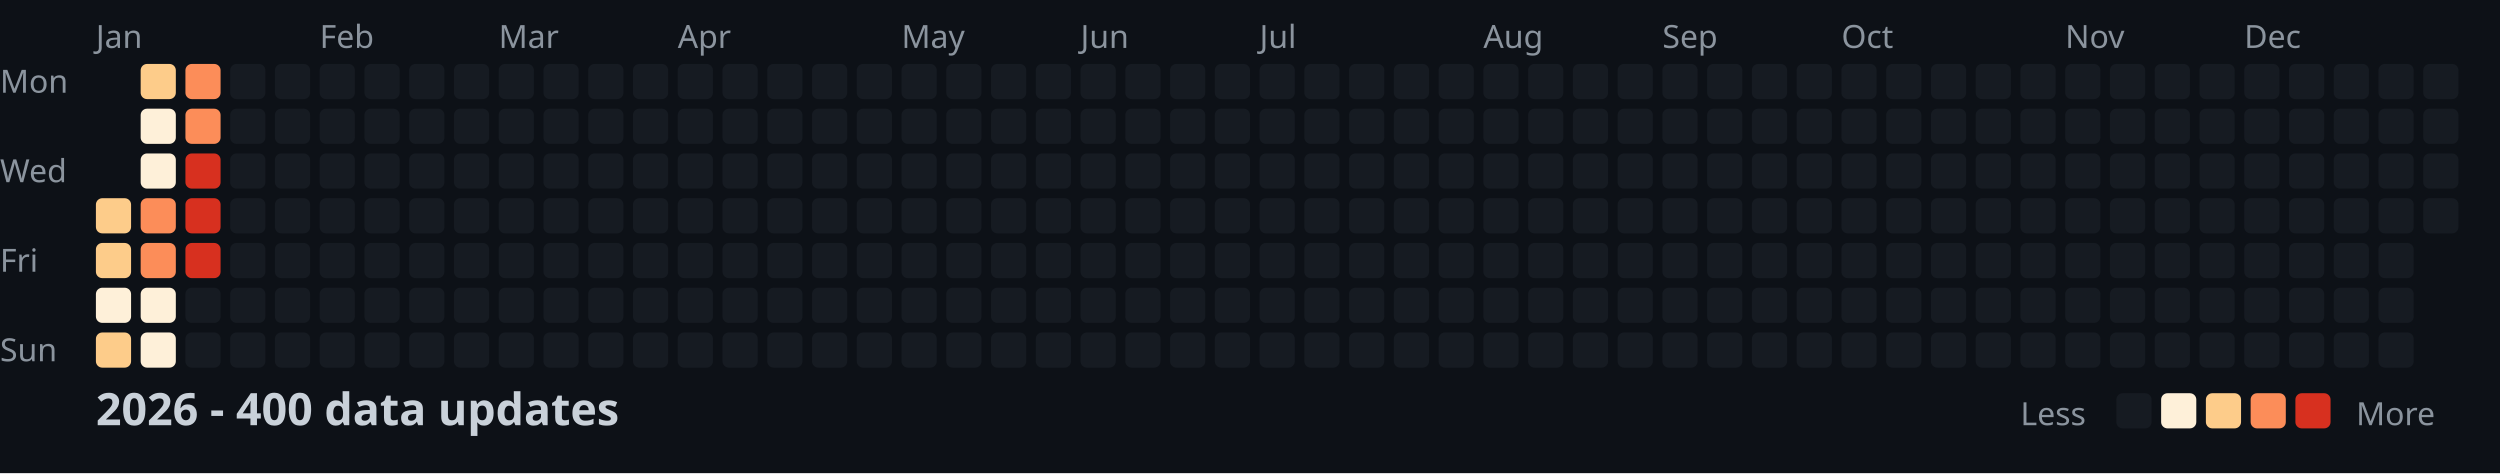
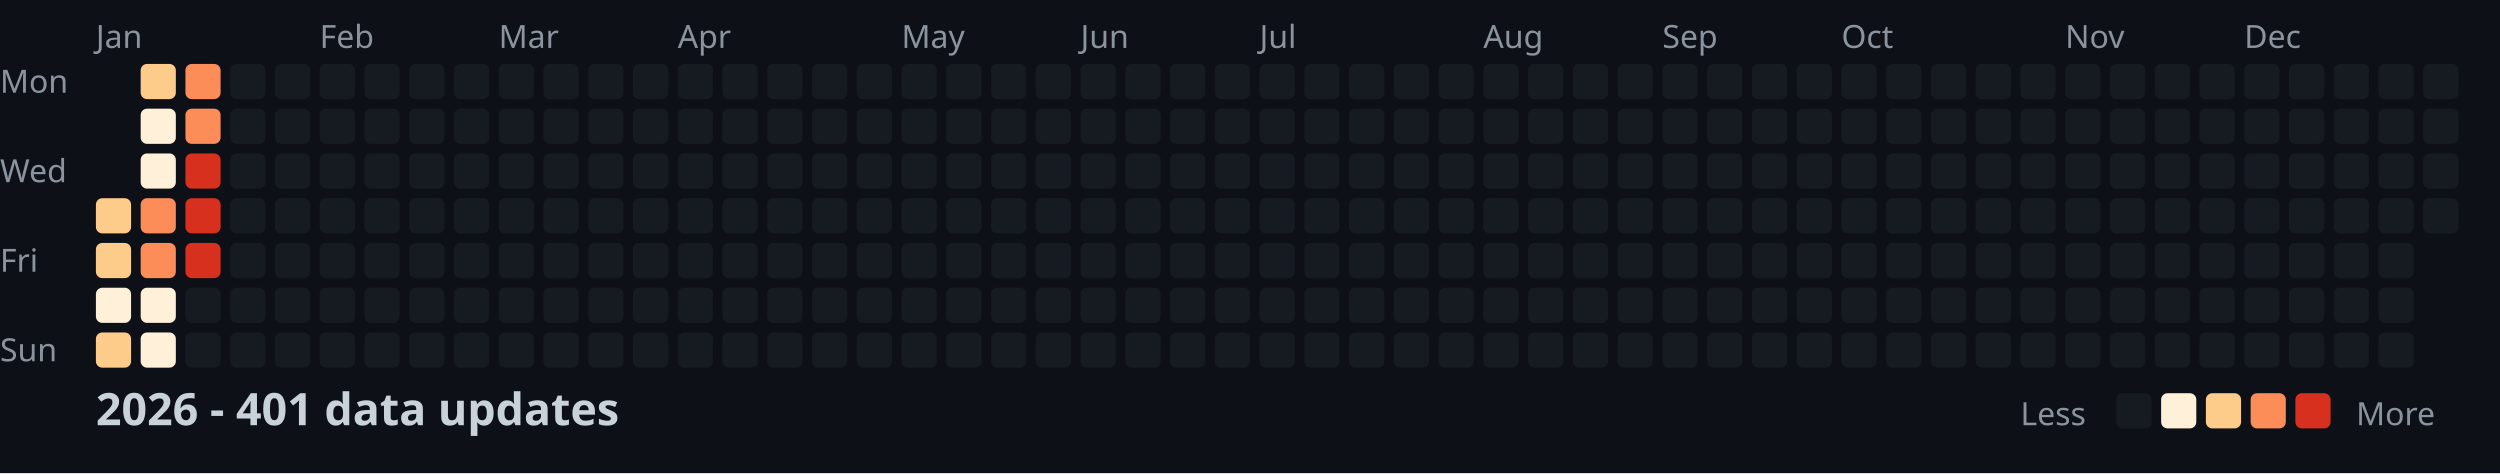
<svg xmlns="http://www.w3.org/2000/svg" width="782" height="148">
  <style>
    .month { font: 10px sans-serif; fill: #8b949e; }
    .day { font: 10px sans-serif; fill: #8b949e; }
    .title { font: bold 14px sans-serif; fill: #c9d1d9; }
    .legend { font: 10px sans-serif; fill: #8b949e; }
  </style>
  <rect width="100%" height="100%" fill="#0d1117" />
  <text x="0" y="29" class="day">Mon</text>
  <text x="0" y="57" class="day">Wed</text>
  <text x="0" y="85" class="day">Fri</text>
  <text x="0" y="113" class="day">Sun</text>
  <text x="30" y="15" class="month">Jan</text>
  <text x="100" y="15" class="month">Feb</text>
  <text x="156" y="15" class="month">Mar</text>
  <text x="212" y="15" class="month">Apr</text>
  <text x="282" y="15" class="month">May</text>
  <text x="338" y="15" class="month">Jun</text>
  <text x="394" y="15" class="month">Jul</text>
  <text x="464" y="15" class="month">Aug</text>
  <text x="520" y="15" class="month">Sep</text>
  <text x="576" y="15" class="month">Oct</text>
  <text x="646" y="15" class="month">Nov</text>
  <text x="702" y="15" class="month">Dec</text>
  <rect x="30" y="62" width="11" height="11" fill="#fdcc8a" rx="2" />
  <rect x="30" y="76" width="11" height="11" fill="#fdcc8a" rx="2" />
  <rect x="30" y="90" width="11" height="11" fill="#fef0d9" rx="2" />
  <rect x="30" y="104" width="11" height="11" fill="#fdcc8a" rx="2" />
  <rect x="44" y="20" width="11" height="11" fill="#fdcc8a" rx="2" />
  <rect x="44" y="34" width="11" height="11" fill="#fef0d9" rx="2" />
  <rect x="44" y="48" width="11" height="11" fill="#fef0d9" rx="2" />
  <rect x="44" y="62" width="11" height="11" fill="#fc8d59" rx="2" />
  <rect x="44" y="76" width="11" height="11" fill="#fc8d59" rx="2" />
  <rect x="44" y="90" width="11" height="11" fill="#fef0d9" rx="2" />
  <rect x="44" y="104" width="11" height="11" fill="#fef0d9" rx="2" />
  <rect x="58" y="20" width="11" height="11" fill="#fc8d59" rx="2" />
  <rect x="58" y="34" width="11" height="11" fill="#fc8d59" rx="2" />
  <rect x="58" y="48" width="11" height="11" fill="#d7301f" rx="2" />
  <rect x="58" y="62" width="11" height="11" fill="#d7301f" rx="2" />
  <rect x="58" y="76" width="11" height="11" fill="#d7301f" rx="2" />
  <rect x="58" y="90" width="11" height="11" fill="#161b22" rx="2" />
  <rect x="58" y="104" width="11" height="11" fill="#161b22" rx="2" />
  <rect x="72" y="20" width="11" height="11" fill="#161b22" rx="2" />
  <rect x="72" y="34" width="11" height="11" fill="#161b22" rx="2" />
  <rect x="72" y="48" width="11" height="11" fill="#161b22" rx="2" />
  <rect x="72" y="62" width="11" height="11" fill="#161b22" rx="2" />
  <rect x="72" y="76" width="11" height="11" fill="#161b22" rx="2" />
  <rect x="72" y="90" width="11" height="11" fill="#161b22" rx="2" />
  <rect x="72" y="104" width="11" height="11" fill="#161b22" rx="2" />
  <rect x="86" y="20" width="11" height="11" fill="#161b22" rx="2" />
  <rect x="86" y="34" width="11" height="11" fill="#161b22" rx="2" />
  <rect x="86" y="48" width="11" height="11" fill="#161b22" rx="2" />
  <rect x="86" y="62" width="11" height="11" fill="#161b22" rx="2" />
  <rect x="86" y="76" width="11" height="11" fill="#161b22" rx="2" />
  <rect x="86" y="90" width="11" height="11" fill="#161b22" rx="2" />
  <rect x="86" y="104" width="11" height="11" fill="#161b22" rx="2" />
  <rect x="100" y="20" width="11" height="11" fill="#161b22" rx="2" />
  <rect x="100" y="34" width="11" height="11" fill="#161b22" rx="2" />
  <rect x="100" y="48" width="11" height="11" fill="#161b22" rx="2" />
  <rect x="100" y="62" width="11" height="11" fill="#161b22" rx="2" />
  <rect x="100" y="76" width="11" height="11" fill="#161b22" rx="2" />
  <rect x="100" y="90" width="11" height="11" fill="#161b22" rx="2" />
  <rect x="100" y="104" width="11" height="11" fill="#161b22" rx="2" />
  <rect x="114" y="20" width="11" height="11" fill="#161b22" rx="2" />
  <rect x="114" y="34" width="11" height="11" fill="#161b22" rx="2" />
  <rect x="114" y="48" width="11" height="11" fill="#161b22" rx="2" />
  <rect x="114" y="62" width="11" height="11" fill="#161b22" rx="2" />
  <rect x="114" y="76" width="11" height="11" fill="#161b22" rx="2" />
  <rect x="114" y="90" width="11" height="11" fill="#161b22" rx="2" />
  <rect x="114" y="104" width="11" height="11" fill="#161b22" rx="2" />
  <rect x="128" y="20" width="11" height="11" fill="#161b22" rx="2" />
  <rect x="128" y="34" width="11" height="11" fill="#161b22" rx="2" />
  <rect x="128" y="48" width="11" height="11" fill="#161b22" rx="2" />
  <rect x="128" y="62" width="11" height="11" fill="#161b22" rx="2" />
  <rect x="128" y="76" width="11" height="11" fill="#161b22" rx="2" />
  <rect x="128" y="90" width="11" height="11" fill="#161b22" rx="2" />
  <rect x="128" y="104" width="11" height="11" fill="#161b22" rx="2" />
  <rect x="142" y="20" width="11" height="11" fill="#161b22" rx="2" />
  <rect x="142" y="34" width="11" height="11" fill="#161b22" rx="2" />
  <rect x="142" y="48" width="11" height="11" fill="#161b22" rx="2" />
  <rect x="142" y="62" width="11" height="11" fill="#161b22" rx="2" />
  <rect x="142" y="76" width="11" height="11" fill="#161b22" rx="2" />
  <rect x="142" y="90" width="11" height="11" fill="#161b22" rx="2" />
  <rect x="142" y="104" width="11" height="11" fill="#161b22" rx="2" />
  <rect x="156" y="20" width="11" height="11" fill="#161b22" rx="2" />
  <rect x="156" y="34" width="11" height="11" fill="#161b22" rx="2" />
  <rect x="156" y="48" width="11" height="11" fill="#161b22" rx="2" />
  <rect x="156" y="62" width="11" height="11" fill="#161b22" rx="2" />
  <rect x="156" y="76" width="11" height="11" fill="#161b22" rx="2" />
  <rect x="156" y="90" width="11" height="11" fill="#161b22" rx="2" />
  <rect x="156" y="104" width="11" height="11" fill="#161b22" rx="2" />
  <rect x="170" y="20" width="11" height="11" fill="#161b22" rx="2" />
  <rect x="170" y="34" width="11" height="11" fill="#161b22" rx="2" />
  <rect x="170" y="48" width="11" height="11" fill="#161b22" rx="2" />
  <rect x="170" y="62" width="11" height="11" fill="#161b22" rx="2" />
  <rect x="170" y="76" width="11" height="11" fill="#161b22" rx="2" />
  <rect x="170" y="90" width="11" height="11" fill="#161b22" rx="2" />
  <rect x="170" y="104" width="11" height="11" fill="#161b22" rx="2" />
  <rect x="184" y="20" width="11" height="11" fill="#161b22" rx="2" />
  <rect x="184" y="34" width="11" height="11" fill="#161b22" rx="2" />
  <rect x="184" y="48" width="11" height="11" fill="#161b22" rx="2" />
  <rect x="184" y="62" width="11" height="11" fill="#161b22" rx="2" />
  <rect x="184" y="76" width="11" height="11" fill="#161b22" rx="2" />
  <rect x="184" y="90" width="11" height="11" fill="#161b22" rx="2" />
  <rect x="184" y="104" width="11" height="11" fill="#161b22" rx="2" />
  <rect x="198" y="20" width="11" height="11" fill="#161b22" rx="2" />
  <rect x="198" y="34" width="11" height="11" fill="#161b22" rx="2" />
  <rect x="198" y="48" width="11" height="11" fill="#161b22" rx="2" />
  <rect x="198" y="62" width="11" height="11" fill="#161b22" rx="2" />
  <rect x="198" y="76" width="11" height="11" fill="#161b22" rx="2" />
  <rect x="198" y="90" width="11" height="11" fill="#161b22" rx="2" />
  <rect x="198" y="104" width="11" height="11" fill="#161b22" rx="2" />
  <rect x="212" y="20" width="11" height="11" fill="#161b22" rx="2" />
  <rect x="212" y="34" width="11" height="11" fill="#161b22" rx="2" />
  <rect x="212" y="48" width="11" height="11" fill="#161b22" rx="2" />
  <rect x="212" y="62" width="11" height="11" fill="#161b22" rx="2" />
  <rect x="212" y="76" width="11" height="11" fill="#161b22" rx="2" />
  <rect x="212" y="90" width="11" height="11" fill="#161b22" rx="2" />
  <rect x="212" y="104" width="11" height="11" fill="#161b22" rx="2" />
  <rect x="226" y="20" width="11" height="11" fill="#161b22" rx="2" />
  <rect x="226" y="34" width="11" height="11" fill="#161b22" rx="2" />
  <rect x="226" y="48" width="11" height="11" fill="#161b22" rx="2" />
  <rect x="226" y="62" width="11" height="11" fill="#161b22" rx="2" />
  <rect x="226" y="76" width="11" height="11" fill="#161b22" rx="2" />
  <rect x="226" y="90" width="11" height="11" fill="#161b22" rx="2" />
  <rect x="226" y="104" width="11" height="11" fill="#161b22" rx="2" />
  <rect x="240" y="20" width="11" height="11" fill="#161b22" rx="2" />
  <rect x="240" y="34" width="11" height="11" fill="#161b22" rx="2" />
  <rect x="240" y="48" width="11" height="11" fill="#161b22" rx="2" />
  <rect x="240" y="62" width="11" height="11" fill="#161b22" rx="2" />
  <rect x="240" y="76" width="11" height="11" fill="#161b22" rx="2" />
  <rect x="240" y="90" width="11" height="11" fill="#161b22" rx="2" />
  <rect x="240" y="104" width="11" height="11" fill="#161b22" rx="2" />
  <rect x="254" y="20" width="11" height="11" fill="#161b22" rx="2" />
  <rect x="254" y="34" width="11" height="11" fill="#161b22" rx="2" />
  <rect x="254" y="48" width="11" height="11" fill="#161b22" rx="2" />
  <rect x="254" y="62" width="11" height="11" fill="#161b22" rx="2" />
  <rect x="254" y="76" width="11" height="11" fill="#161b22" rx="2" />
  <rect x="254" y="90" width="11" height="11" fill="#161b22" rx="2" />
  <rect x="254" y="104" width="11" height="11" fill="#161b22" rx="2" />
  <rect x="268" y="20" width="11" height="11" fill="#161b22" rx="2" />
  <rect x="268" y="34" width="11" height="11" fill="#161b22" rx="2" />
  <rect x="268" y="48" width="11" height="11" fill="#161b22" rx="2" />
  <rect x="268" y="62" width="11" height="11" fill="#161b22" rx="2" />
  <rect x="268" y="76" width="11" height="11" fill="#161b22" rx="2" />
  <rect x="268" y="90" width="11" height="11" fill="#161b22" rx="2" />
  <rect x="268" y="104" width="11" height="11" fill="#161b22" rx="2" />
  <rect x="282" y="20" width="11" height="11" fill="#161b22" rx="2" />
  <rect x="282" y="34" width="11" height="11" fill="#161b22" rx="2" />
  <rect x="282" y="48" width="11" height="11" fill="#161b22" rx="2" />
  <rect x="282" y="62" width="11" height="11" fill="#161b22" rx="2" />
  <rect x="282" y="76" width="11" height="11" fill="#161b22" rx="2" />
  <rect x="282" y="90" width="11" height="11" fill="#161b22" rx="2" />
  <rect x="282" y="104" width="11" height="11" fill="#161b22" rx="2" />
  <rect x="296" y="20" width="11" height="11" fill="#161b22" rx="2" />
  <rect x="296" y="34" width="11" height="11" fill="#161b22" rx="2" />
  <rect x="296" y="48" width="11" height="11" fill="#161b22" rx="2" />
  <rect x="296" y="62" width="11" height="11" fill="#161b22" rx="2" />
  <rect x="296" y="76" width="11" height="11" fill="#161b22" rx="2" />
  <rect x="296" y="90" width="11" height="11" fill="#161b22" rx="2" />
  <rect x="296" y="104" width="11" height="11" fill="#161b22" rx="2" />
  <rect x="310" y="20" width="11" height="11" fill="#161b22" rx="2" />
  <rect x="310" y="34" width="11" height="11" fill="#161b22" rx="2" />
  <rect x="310" y="48" width="11" height="11" fill="#161b22" rx="2" />
  <rect x="310" y="62" width="11" height="11" fill="#161b22" rx="2" />
  <rect x="310" y="76" width="11" height="11" fill="#161b22" rx="2" />
  <rect x="310" y="90" width="11" height="11" fill="#161b22" rx="2" />
  <rect x="310" y="104" width="11" height="11" fill="#161b22" rx="2" />
  <rect x="324" y="20" width="11" height="11" fill="#161b22" rx="2" />
  <rect x="324" y="34" width="11" height="11" fill="#161b22" rx="2" />
  <rect x="324" y="48" width="11" height="11" fill="#161b22" rx="2" />
  <rect x="324" y="62" width="11" height="11" fill="#161b22" rx="2" />
  <rect x="324" y="76" width="11" height="11" fill="#161b22" rx="2" />
  <rect x="324" y="90" width="11" height="11" fill="#161b22" rx="2" />
  <rect x="324" y="104" width="11" height="11" fill="#161b22" rx="2" />
  <rect x="338" y="20" width="11" height="11" fill="#161b22" rx="2" />
  <rect x="338" y="34" width="11" height="11" fill="#161b22" rx="2" />
  <rect x="338" y="48" width="11" height="11" fill="#161b22" rx="2" />
  <rect x="338" y="62" width="11" height="11" fill="#161b22" rx="2" />
  <rect x="338" y="76" width="11" height="11" fill="#161b22" rx="2" />
  <rect x="338" y="90" width="11" height="11" fill="#161b22" rx="2" />
  <rect x="338" y="104" width="11" height="11" fill="#161b22" rx="2" />
  <rect x="352" y="20" width="11" height="11" fill="#161b22" rx="2" />
  <rect x="352" y="34" width="11" height="11" fill="#161b22" rx="2" />
  <rect x="352" y="48" width="11" height="11" fill="#161b22" rx="2" />
  <rect x="352" y="62" width="11" height="11" fill="#161b22" rx="2" />
  <rect x="352" y="76" width="11" height="11" fill="#161b22" rx="2" />
  <rect x="352" y="90" width="11" height="11" fill="#161b22" rx="2" />
  <rect x="352" y="104" width="11" height="11" fill="#161b22" rx="2" />
  <rect x="366" y="20" width="11" height="11" fill="#161b22" rx="2" />
  <rect x="366" y="34" width="11" height="11" fill="#161b22" rx="2" />
  <rect x="366" y="48" width="11" height="11" fill="#161b22" rx="2" />
  <rect x="366" y="62" width="11" height="11" fill="#161b22" rx="2" />
  <rect x="366" y="76" width="11" height="11" fill="#161b22" rx="2" />
  <rect x="366" y="90" width="11" height="11" fill="#161b22" rx="2" />
  <rect x="366" y="104" width="11" height="11" fill="#161b22" rx="2" />
  <rect x="380" y="20" width="11" height="11" fill="#161b22" rx="2" />
  <rect x="380" y="34" width="11" height="11" fill="#161b22" rx="2" />
  <rect x="380" y="48" width="11" height="11" fill="#161b22" rx="2" />
  <rect x="380" y="62" width="11" height="11" fill="#161b22" rx="2" />
  <rect x="380" y="76" width="11" height="11" fill="#161b22" rx="2" />
  <rect x="380" y="90" width="11" height="11" fill="#161b22" rx="2" />
  <rect x="380" y="104" width="11" height="11" fill="#161b22" rx="2" />
  <rect x="394" y="20" width="11" height="11" fill="#161b22" rx="2" />
  <rect x="394" y="34" width="11" height="11" fill="#161b22" rx="2" />
  <rect x="394" y="48" width="11" height="11" fill="#161b22" rx="2" />
  <rect x="394" y="62" width="11" height="11" fill="#161b22" rx="2" />
  <rect x="394" y="76" width="11" height="11" fill="#161b22" rx="2" />
  <rect x="394" y="90" width="11" height="11" fill="#161b22" rx="2" />
  <rect x="394" y="104" width="11" height="11" fill="#161b22" rx="2" />
  <rect x="408" y="20" width="11" height="11" fill="#161b22" rx="2" />
  <rect x="408" y="34" width="11" height="11" fill="#161b22" rx="2" />
  <rect x="408" y="48" width="11" height="11" fill="#161b22" rx="2" />
  <rect x="408" y="62" width="11" height="11" fill="#161b22" rx="2" />
  <rect x="408" y="76" width="11" height="11" fill="#161b22" rx="2" />
  <rect x="408" y="90" width="11" height="11" fill="#161b22" rx="2" />
  <rect x="408" y="104" width="11" height="11" fill="#161b22" rx="2" />
  <rect x="422" y="20" width="11" height="11" fill="#161b22" rx="2" />
  <rect x="422" y="34" width="11" height="11" fill="#161b22" rx="2" />
  <rect x="422" y="48" width="11" height="11" fill="#161b22" rx="2" />
  <rect x="422" y="62" width="11" height="11" fill="#161b22" rx="2" />
  <rect x="422" y="76" width="11" height="11" fill="#161b22" rx="2" />
  <rect x="422" y="90" width="11" height="11" fill="#161b22" rx="2" />
  <rect x="422" y="104" width="11" height="11" fill="#161b22" rx="2" />
  <rect x="436" y="20" width="11" height="11" fill="#161b22" rx="2" />
  <rect x="436" y="34" width="11" height="11" fill="#161b22" rx="2" />
  <rect x="436" y="48" width="11" height="11" fill="#161b22" rx="2" />
  <rect x="436" y="62" width="11" height="11" fill="#161b22" rx="2" />
  <rect x="436" y="76" width="11" height="11" fill="#161b22" rx="2" />
  <rect x="436" y="90" width="11" height="11" fill="#161b22" rx="2" />
  <rect x="436" y="104" width="11" height="11" fill="#161b22" rx="2" />
  <rect x="450" y="20" width="11" height="11" fill="#161b22" rx="2" />
  <rect x="450" y="34" width="11" height="11" fill="#161b22" rx="2" />
  <rect x="450" y="48" width="11" height="11" fill="#161b22" rx="2" />
  <rect x="450" y="62" width="11" height="11" fill="#161b22" rx="2" />
  <rect x="450" y="76" width="11" height="11" fill="#161b22" rx="2" />
  <rect x="450" y="90" width="11" height="11" fill="#161b22" rx="2" />
  <rect x="450" y="104" width="11" height="11" fill="#161b22" rx="2" />
  <rect x="464" y="20" width="11" height="11" fill="#161b22" rx="2" />
  <rect x="464" y="34" width="11" height="11" fill="#161b22" rx="2" />
  <rect x="464" y="48" width="11" height="11" fill="#161b22" rx="2" />
  <rect x="464" y="62" width="11" height="11" fill="#161b22" rx="2" />
  <rect x="464" y="76" width="11" height="11" fill="#161b22" rx="2" />
  <rect x="464" y="90" width="11" height="11" fill="#161b22" rx="2" />
  <rect x="464" y="104" width="11" height="11" fill="#161b22" rx="2" />
  <rect x="478" y="20" width="11" height="11" fill="#161b22" rx="2" />
  <rect x="478" y="34" width="11" height="11" fill="#161b22" rx="2" />
  <rect x="478" y="48" width="11" height="11" fill="#161b22" rx="2" />
  <rect x="478" y="62" width="11" height="11" fill="#161b22" rx="2" />
  <rect x="478" y="76" width="11" height="11" fill="#161b22" rx="2" />
  <rect x="478" y="90" width="11" height="11" fill="#161b22" rx="2" />
  <rect x="478" y="104" width="11" height="11" fill="#161b22" rx="2" />
  <rect x="492" y="20" width="11" height="11" fill="#161b22" rx="2" />
  <rect x="492" y="34" width="11" height="11" fill="#161b22" rx="2" />
  <rect x="492" y="48" width="11" height="11" fill="#161b22" rx="2" />
  <rect x="492" y="62" width="11" height="11" fill="#161b22" rx="2" />
  <rect x="492" y="76" width="11" height="11" fill="#161b22" rx="2" />
  <rect x="492" y="90" width="11" height="11" fill="#161b22" rx="2" />
  <rect x="492" y="104" width="11" height="11" fill="#161b22" rx="2" />
  <rect x="506" y="20" width="11" height="11" fill="#161b22" rx="2" />
  <rect x="506" y="34" width="11" height="11" fill="#161b22" rx="2" />
  <rect x="506" y="48" width="11" height="11" fill="#161b22" rx="2" />
  <rect x="506" y="62" width="11" height="11" fill="#161b22" rx="2" />
  <rect x="506" y="76" width="11" height="11" fill="#161b22" rx="2" />
  <rect x="506" y="90" width="11" height="11" fill="#161b22" rx="2" />
  <rect x="506" y="104" width="11" height="11" fill="#161b22" rx="2" />
  <rect x="520" y="20" width="11" height="11" fill="#161b22" rx="2" />
  <rect x="520" y="34" width="11" height="11" fill="#161b22" rx="2" />
  <rect x="520" y="48" width="11" height="11" fill="#161b22" rx="2" />
  <rect x="520" y="62" width="11" height="11" fill="#161b22" rx="2" />
  <rect x="520" y="76" width="11" height="11" fill="#161b22" rx="2" />
  <rect x="520" y="90" width="11" height="11" fill="#161b22" rx="2" />
  <rect x="520" y="104" width="11" height="11" fill="#161b22" rx="2" />
  <rect x="534" y="20" width="11" height="11" fill="#161b22" rx="2" />
  <rect x="534" y="34" width="11" height="11" fill="#161b22" rx="2" />
  <rect x="534" y="48" width="11" height="11" fill="#161b22" rx="2" />
  <rect x="534" y="62" width="11" height="11" fill="#161b22" rx="2" />
  <rect x="534" y="76" width="11" height="11" fill="#161b22" rx="2" />
  <rect x="534" y="90" width="11" height="11" fill="#161b22" rx="2" />
  <rect x="534" y="104" width="11" height="11" fill="#161b22" rx="2" />
  <rect x="548" y="20" width="11" height="11" fill="#161b22" rx="2" />
  <rect x="548" y="34" width="11" height="11" fill="#161b22" rx="2" />
  <rect x="548" y="48" width="11" height="11" fill="#161b22" rx="2" />
  <rect x="548" y="62" width="11" height="11" fill="#161b22" rx="2" />
  <rect x="548" y="76" width="11" height="11" fill="#161b22" rx="2" />
  <rect x="548" y="90" width="11" height="11" fill="#161b22" rx="2" />
  <rect x="548" y="104" width="11" height="11" fill="#161b22" rx="2" />
  <rect x="562" y="20" width="11" height="11" fill="#161b22" rx="2" />
  <rect x="562" y="34" width="11" height="11" fill="#161b22" rx="2" />
  <rect x="562" y="48" width="11" height="11" fill="#161b22" rx="2" />
  <rect x="562" y="62" width="11" height="11" fill="#161b22" rx="2" />
  <rect x="562" y="76" width="11" height="11" fill="#161b22" rx="2" />
  <rect x="562" y="90" width="11" height="11" fill="#161b22" rx="2" />
  <rect x="562" y="104" width="11" height="11" fill="#161b22" rx="2" />
  <rect x="576" y="20" width="11" height="11" fill="#161b22" rx="2" />
  <rect x="576" y="34" width="11" height="11" fill="#161b22" rx="2" />
  <rect x="576" y="48" width="11" height="11" fill="#161b22" rx="2" />
  <rect x="576" y="62" width="11" height="11" fill="#161b22" rx="2" />
  <rect x="576" y="76" width="11" height="11" fill="#161b22" rx="2" />
  <rect x="576" y="90" width="11" height="11" fill="#161b22" rx="2" />
  <rect x="576" y="104" width="11" height="11" fill="#161b22" rx="2" />
  <rect x="590" y="20" width="11" height="11" fill="#161b22" rx="2" />
  <rect x="590" y="34" width="11" height="11" fill="#161b22" rx="2" />
  <rect x="590" y="48" width="11" height="11" fill="#161b22" rx="2" />
  <rect x="590" y="62" width="11" height="11" fill="#161b22" rx="2" />
  <rect x="590" y="76" width="11" height="11" fill="#161b22" rx="2" />
  <rect x="590" y="90" width="11" height="11" fill="#161b22" rx="2" />
  <rect x="590" y="104" width="11" height="11" fill="#161b22" rx="2" />
  <rect x="604" y="20" width="11" height="11" fill="#161b22" rx="2" />
  <rect x="604" y="34" width="11" height="11" fill="#161b22" rx="2" />
  <rect x="604" y="48" width="11" height="11" fill="#161b22" rx="2" />
  <rect x="604" y="62" width="11" height="11" fill="#161b22" rx="2" />
  <rect x="604" y="76" width="11" height="11" fill="#161b22" rx="2" />
  <rect x="604" y="90" width="11" height="11" fill="#161b22" rx="2" />
  <rect x="604" y="104" width="11" height="11" fill="#161b22" rx="2" />
  <rect x="618" y="20" width="11" height="11" fill="#161b22" rx="2" />
  <rect x="618" y="34" width="11" height="11" fill="#161b22" rx="2" />
  <rect x="618" y="48" width="11" height="11" fill="#161b22" rx="2" />
  <rect x="618" y="62" width="11" height="11" fill="#161b22" rx="2" />
  <rect x="618" y="76" width="11" height="11" fill="#161b22" rx="2" />
  <rect x="618" y="90" width="11" height="11" fill="#161b22" rx="2" />
  <rect x="618" y="104" width="11" height="11" fill="#161b22" rx="2" />
  <rect x="632" y="20" width="11" height="11" fill="#161b22" rx="2" />
  <rect x="632" y="34" width="11" height="11" fill="#161b22" rx="2" />
  <rect x="632" y="48" width="11" height="11" fill="#161b22" rx="2" />
  <rect x="632" y="62" width="11" height="11" fill="#161b22" rx="2" />
  <rect x="632" y="76" width="11" height="11" fill="#161b22" rx="2" />
  <rect x="632" y="90" width="11" height="11" fill="#161b22" rx="2" />
  <rect x="632" y="104" width="11" height="11" fill="#161b22" rx="2" />
  <rect x="646" y="20" width="11" height="11" fill="#161b22" rx="2" />
  <rect x="646" y="34" width="11" height="11" fill="#161b22" rx="2" />
  <rect x="646" y="48" width="11" height="11" fill="#161b22" rx="2" />
  <rect x="646" y="62" width="11" height="11" fill="#161b22" rx="2" />
  <rect x="646" y="76" width="11" height="11" fill="#161b22" rx="2" />
  <rect x="646" y="90" width="11" height="11" fill="#161b22" rx="2" />
  <rect x="646" y="104" width="11" height="11" fill="#161b22" rx="2" />
  <rect x="660" y="20" width="11" height="11" fill="#161b22" rx="2" />
  <rect x="660" y="34" width="11" height="11" fill="#161b22" rx="2" />
  <rect x="660" y="48" width="11" height="11" fill="#161b22" rx="2" />
  <rect x="660" y="62" width="11" height="11" fill="#161b22" rx="2" />
  <rect x="660" y="76" width="11" height="11" fill="#161b22" rx="2" />
  <rect x="660" y="90" width="11" height="11" fill="#161b22" rx="2" />
  <rect x="660" y="104" width="11" height="11" fill="#161b22" rx="2" />
  <rect x="674" y="20" width="11" height="11" fill="#161b22" rx="2" />
  <rect x="674" y="34" width="11" height="11" fill="#161b22" rx="2" />
  <rect x="674" y="48" width="11" height="11" fill="#161b22" rx="2" />
  <rect x="674" y="62" width="11" height="11" fill="#161b22" rx="2" />
  <rect x="674" y="76" width="11" height="11" fill="#161b22" rx="2" />
  <rect x="674" y="90" width="11" height="11" fill="#161b22" rx="2" />
  <rect x="674" y="104" width="11" height="11" fill="#161b22" rx="2" />
  <rect x="688" y="20" width="11" height="11" fill="#161b22" rx="2" />
  <rect x="688" y="34" width="11" height="11" fill="#161b22" rx="2" />
  <rect x="688" y="48" width="11" height="11" fill="#161b22" rx="2" />
  <rect x="688" y="62" width="11" height="11" fill="#161b22" rx="2" />
  <rect x="688" y="76" width="11" height="11" fill="#161b22" rx="2" />
  <rect x="688" y="90" width="11" height="11" fill="#161b22" rx="2" />
  <rect x="688" y="104" width="11" height="11" fill="#161b22" rx="2" />
  <rect x="702" y="20" width="11" height="11" fill="#161b22" rx="2" />
  <rect x="702" y="34" width="11" height="11" fill="#161b22" rx="2" />
  <rect x="702" y="48" width="11" height="11" fill="#161b22" rx="2" />
  <rect x="702" y="62" width="11" height="11" fill="#161b22" rx="2" />
  <rect x="702" y="76" width="11" height="11" fill="#161b22" rx="2" />
  <rect x="702" y="90" width="11" height="11" fill="#161b22" rx="2" />
  <rect x="702" y="104" width="11" height="11" fill="#161b22" rx="2" />
  <rect x="716" y="20" width="11" height="11" fill="#161b22" rx="2" />
  <rect x="716" y="34" width="11" height="11" fill="#161b22" rx="2" />
  <rect x="716" y="48" width="11" height="11" fill="#161b22" rx="2" />
  <rect x="716" y="62" width="11" height="11" fill="#161b22" rx="2" />
  <rect x="716" y="76" width="11" height="11" fill="#161b22" rx="2" />
  <rect x="716" y="90" width="11" height="11" fill="#161b22" rx="2" />
  <rect x="716" y="104" width="11" height="11" fill="#161b22" rx="2" />
  <rect x="730" y="20" width="11" height="11" fill="#161b22" rx="2" />
  <rect x="730" y="34" width="11" height="11" fill="#161b22" rx="2" />
  <rect x="730" y="48" width="11" height="11" fill="#161b22" rx="2" />
  <rect x="730" y="62" width="11" height="11" fill="#161b22" rx="2" />
  <rect x="730" y="76" width="11" height="11" fill="#161b22" rx="2" />
  <rect x="730" y="90" width="11" height="11" fill="#161b22" rx="2" />
  <rect x="730" y="104" width="11" height="11" fill="#161b22" rx="2" />
  <rect x="744" y="20" width="11" height="11" fill="#161b22" rx="2" />
  <rect x="744" y="34" width="11" height="11" fill="#161b22" rx="2" />
  <rect x="744" y="48" width="11" height="11" fill="#161b22" rx="2" />
  <rect x="744" y="62" width="11" height="11" fill="#161b22" rx="2" />
  <rect x="744" y="76" width="11" height="11" fill="#161b22" rx="2" />
  <rect x="744" y="90" width="11" height="11" fill="#161b22" rx="2" />
  <rect x="744" y="104" width="11" height="11" fill="#161b22" rx="2" />
  <rect x="758" y="20" width="11" height="11" fill="#161b22" rx="2" />
  <rect x="758" y="34" width="11" height="11" fill="#161b22" rx="2" />
  <rect x="758" y="48" width="11" height="11" fill="#161b22" rx="2" />
  <rect x="758" y="62" width="11" height="11" fill="#161b22" rx="2" />
-   <text x="30" y="133" class="title">2026 - 400 data updates</text>
+   <text x="30" y="133" class="title">2026 - 401 data updates</text>
  <text x="632" y="133" class="legend">Less</text>
  <rect x="662" y="123" width="11" height="11" fill="#161b22" rx="2" />
  <rect x="676" y="123" width="11" height="11" fill="#fef0d9" rx="2" />
  <rect x="690" y="123" width="11" height="11" fill="#fdcc8a" rx="2" />
  <rect x="704" y="123" width="11" height="11" fill="#fc8d59" rx="2" />
  <rect x="718" y="123" width="11" height="11" fill="#d7301f" rx="2" />
  <text x="737" y="133" class="legend">More</text>
</svg>
